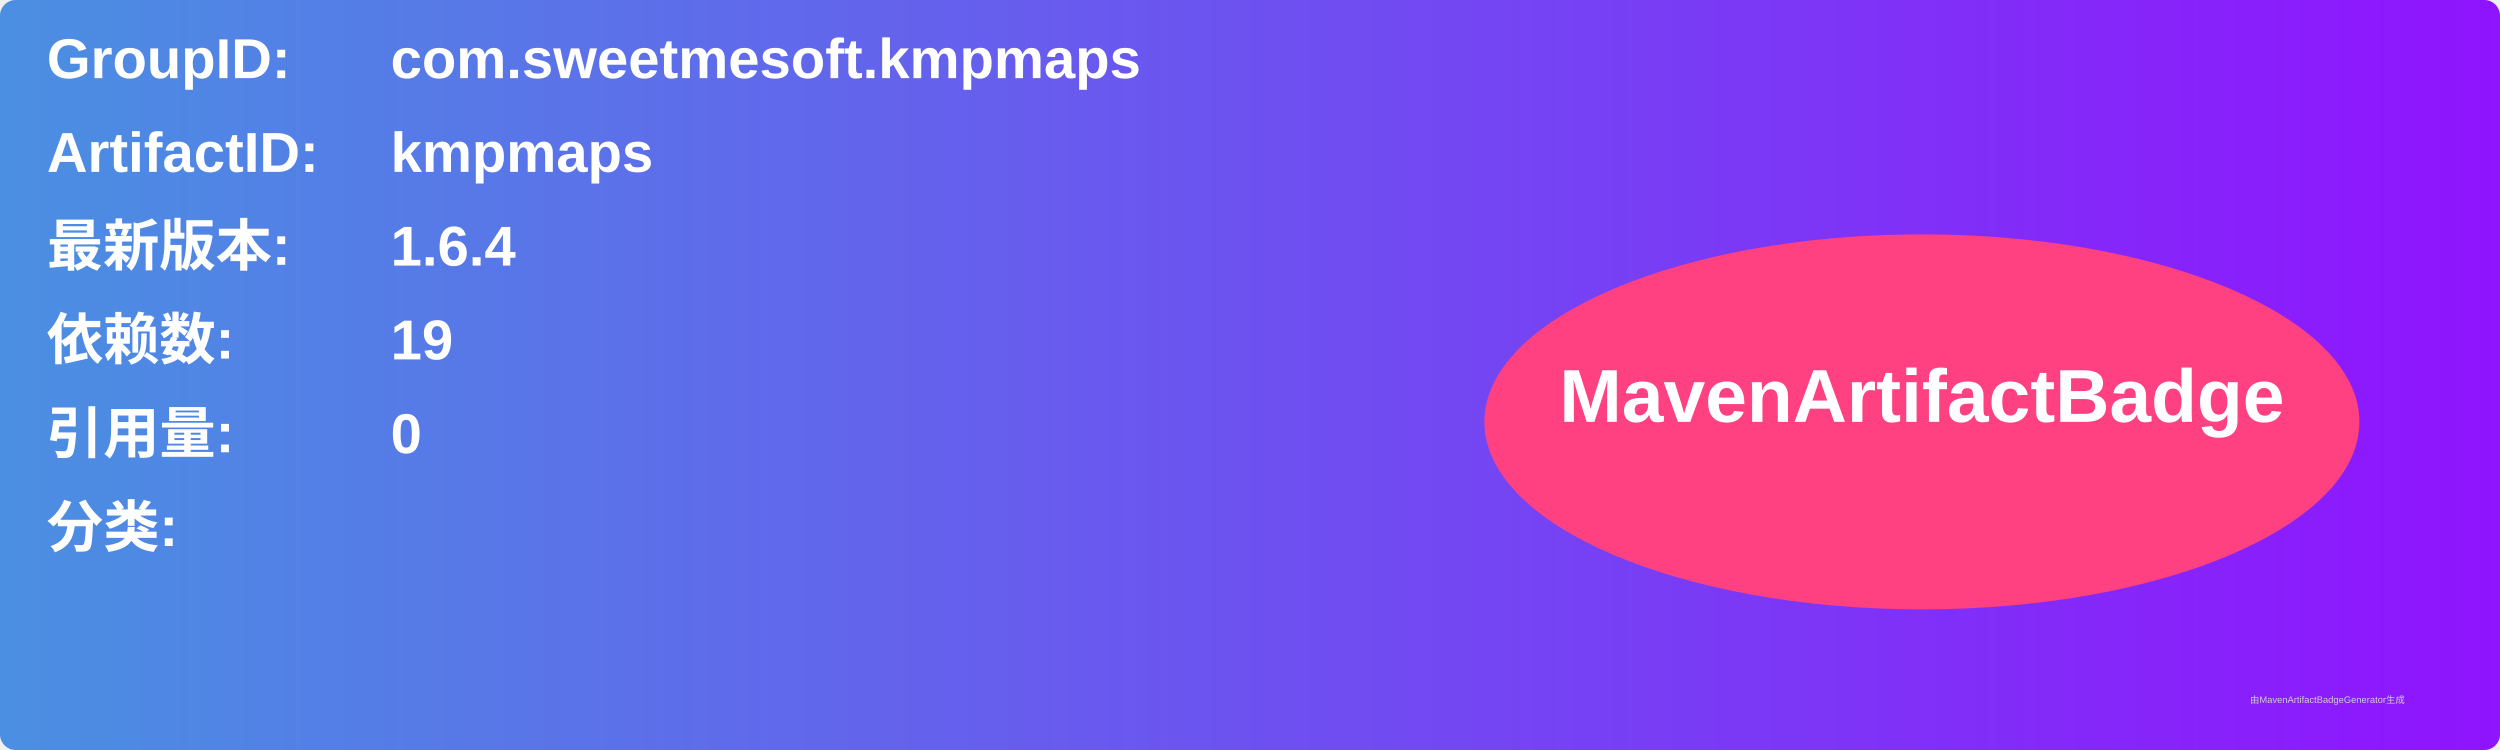
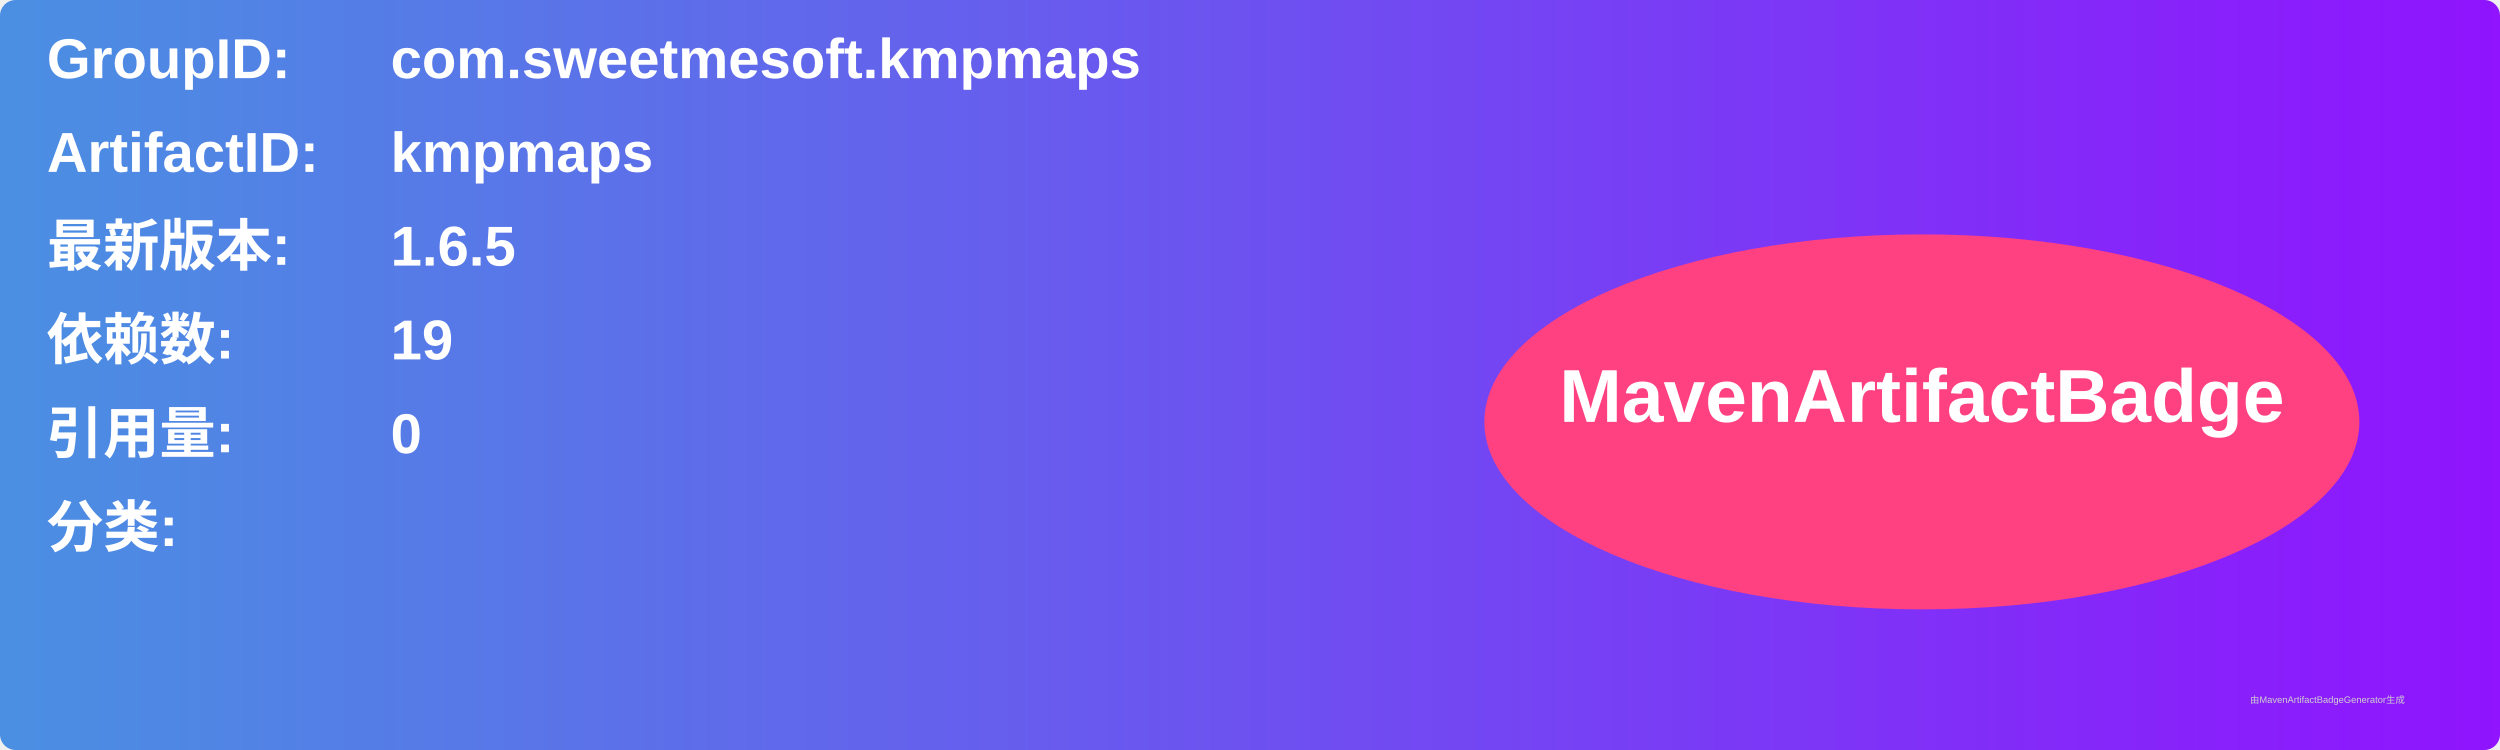
<svg xmlns="http://www.w3.org/2000/svg" width="800" height="240" viewBox="0 0 800 240">
  <linearGradient id="grad" x1="0%" y1="0%" x2="100%" y2="0%">
    <stop offset="0%" stop-color="#4a90e2" />
    <stop offset="100%" stop-color="#9013fe" />
  </linearGradient>
  <rect width="100%" height="100%" rx="5" ry="5" fill="url(#grad)" />
  <g transform="translate(15, 15)">
    <text x="0" y="10" font-family="Arial" font-size="18" fill="white" font-weight="bold" width="260">GroupID:</text>
    <text x="110" y="10" font-family="Arial" font-size="18" fill="white" font-weight="bold" width="460">com.sweetmesoft.kmpmaps</text>
    <text x="0" y="40" font-family="Arial" font-size="18" fill="white" font-weight="bold" width="260">ArtifactID:</text>
    <text x="110" y="40" font-family="Arial" font-size="18" fill="white" font-weight="bold" width="460">kmpmaps</text>
    <text x="0" y="70" font-family="Arial" font-size="18" fill="white" font-weight="bold">最新版本:</text>
    <text x="110" y="70" font-family="Arial" font-size="18" fill="white" font-weight="bold">
-       <tspan font-weight="bold">1.6.4</tspan>
+       <tspan font-weight="bold">1.6.5</tspan>
    </text>
    <text x="0" y="100" font-family="Arial" font-size="18" fill="white" font-weight="bold">依赖数: </text>
    <text x="110" y="100" font-family="Arial" font-size="18" fill="white">
      <tspan font-weight="bold">19</tspan>
    </text>
    <text x="0" y="130" font-family="Arial" font-size="18" fill="white" font-weight="bold">引用量: </text>
    <text x="110" y="130" font-family="Arial" font-size="18" fill="white">
      <tspan font-weight="bold">0</tspan>
    </text>
    <text x="0" y="160" font-family="Arial" font-size="18" fill="white" font-weight="bold">分类:</text>
    <text x="10" y="190" font-family="Arial" font-size="10" fill="white">
      <tspan font-weight="bold" />
    </text>
    <ellipse cx="600" cy="120" rx="140" ry="60" fill="#ff4081" />
    <text x="600" y="120" text-anchor="middle" font-family="Arial" font-size="24" fill="white" font-weight="bold">MavenArtifactBadge</text>
  </g>
  <text x="720" y="225" font-family="Arial" font-size="3" fill="#d0d0d0">由MavenArtifactBadgeGenerator生成</text>
</svg>
